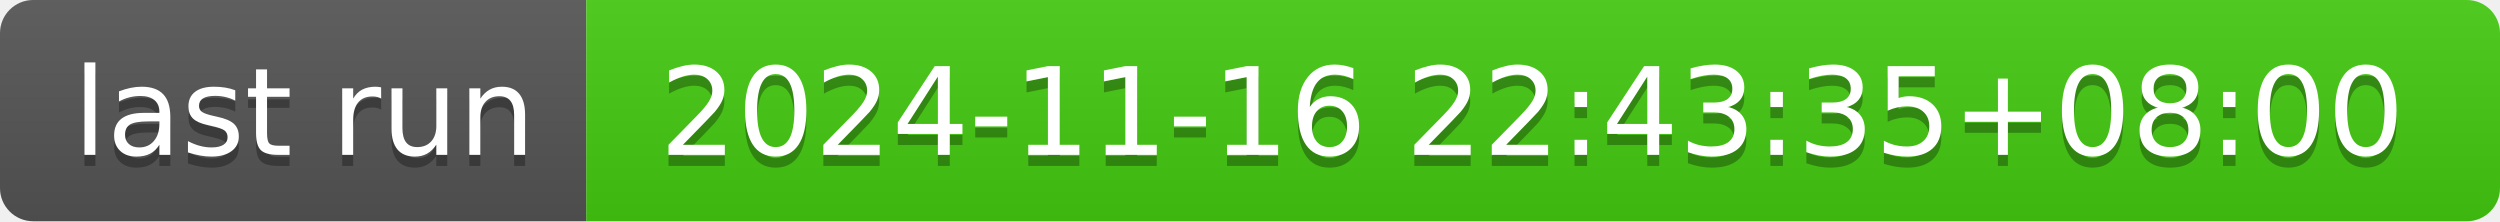
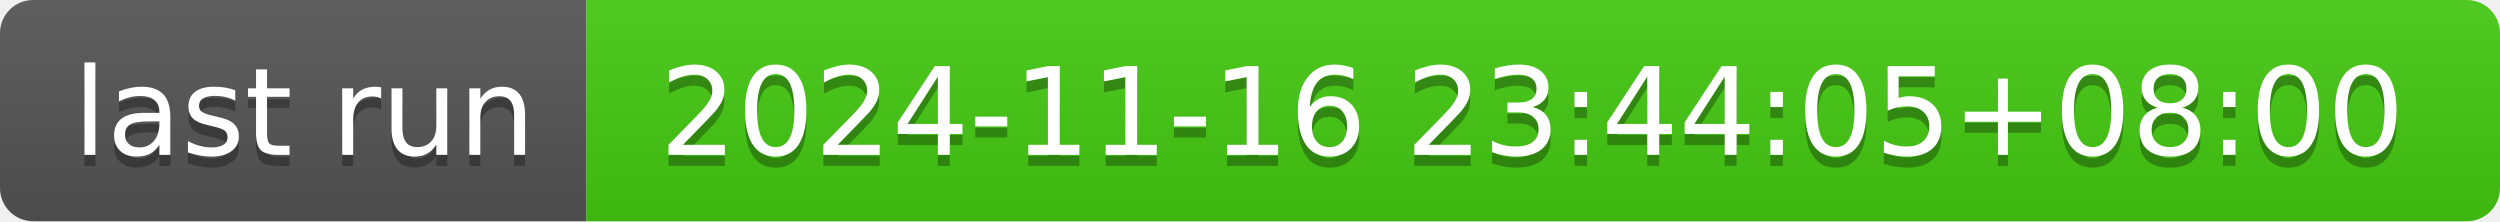
- <svg xmlns="http://www.w3.org/2000/svg" width="226" height="20" role="img" aria-label="last run: 2024-11-16 22:43:35+08:00">
+ <svg xmlns="http://www.w3.org/2000/svg" width="226" height="20" role="img" aria-label="last run: 2024-11-16 23:44:05+08:00">
  <linearGradient id="s" x2="0" y2="100%">
    <stop offset="0" stop-color="#bbb" stop-opacity=".1" />
    <stop offset="1" stop-opacity=".1" />
  </linearGradient>
  <clipPath id="r">
    <rect width="226" height="20" rx="3" fill="#fff" />
  </clipPath>
  <g clip-path="url(#r)">
    <rect width="53" height="20" fill="#555" />
    <rect x="53" width="173" height="20" fill="#4c1" />
    <rect width="226" height="20" fill="url(#s)" />
  </g>
  <g fill="#fff" text-anchor="middle" font-family="Verdana,Geneva,DejaVu Sans,sans-serif" text-rendering="geometricPrecision" font-size="110">
    <text aria-hidden="true" x="275" y="150" fill="#010101" fill-opacity=".3" transform="scale(.1)" textLength="430">last run</text>
    <text x="275" y="140" transform="scale(.1)" fill="#fff" textLength="430">last run</text>
-     <text aria-hidden="true" x="1385" y="150" fill="#010101" fill-opacity=".3" transform="scale(.1)" textLength="1630">2024-11-16 22:43:35+08:00</text>
-     <text x="1385" y="140" transform="scale(.1)" fill="#fff" textLength="1630">2024-11-16 22:43:35+08:00</text>
+     <text aria-hidden="true" x="1385" y="150" fill="#010101" fill-opacity=".3" transform="scale(.1)" textLength="1630">2024-11-16 23:44:05+08:00</text>
+     <text x="1385" y="140" transform="scale(.1)" fill="#fff" textLength="1630">2024-11-16 23:44:05+08:00</text>
  </g>
</svg>
